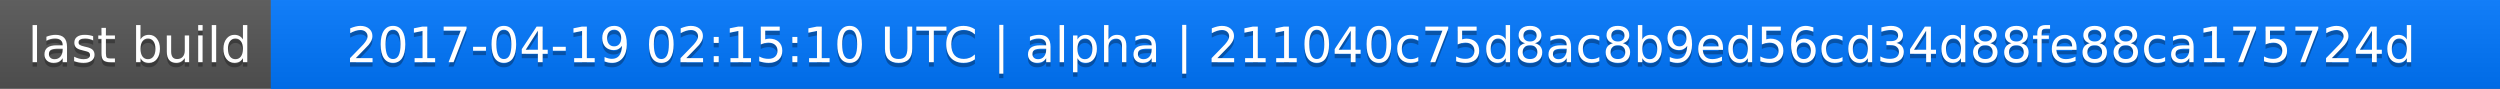
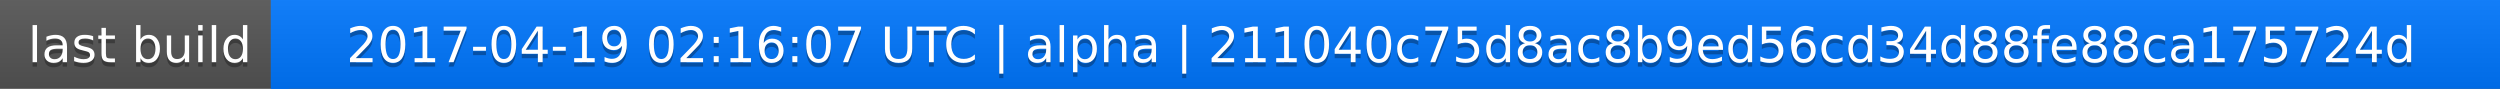
<svg xmlns="http://www.w3.org/2000/svg" width="563" height="20">
  <linearGradient id="a" x2="0" y2="100%">
    <stop offset="0" stop-color="#bbb" stop-opacity=".1" />
    <stop offset="1" stop-opacity=".1" />
  </linearGradient>
  <rect rx="0" width="563" height="20" fill="#555" />
  <rect rx="0" x="61" width="502" height="20" fill="#07f" />
  <path fill="#07f" d="M61 0h4v20h-4z" />
  <rect rx="0" width="563" height="20" fill="url(#a)" />
  <g fill="#fff" text-anchor="middle" font-family="DejaVu Sans,Verdana,Geneva,sans-serif" font-size="11">
    <text x="31.5" y="15" fill="#010101" fill-opacity=".3">last build</text>
    <text x="31.5" y="14">last build</text>
-     <text x="311" y="15" fill="#010101" fill-opacity=".3">2017-04-19 02:15:10 UTC | alpha | 211040c75d8ac8b9ed56cd34d88fe88ca175724d</text>
-     <text x="311" y="14">2017-04-19 02:15:10 UTC | alpha | 211040c75d8ac8b9ed56cd34d88fe88ca175724d</text>
+     <text x="311" y="15" fill="#010101" fill-opacity=".3">2017-04-19 02:16:07 UTC | alpha | 211040c75d8ac8b9ed56cd34d88fe88ca175724d</text>
+     <text x="311" y="14">2017-04-19 02:16:07 UTC | alpha | 211040c75d8ac8b9ed56cd34d88fe88ca175724d</text>
  </g>
</svg>
